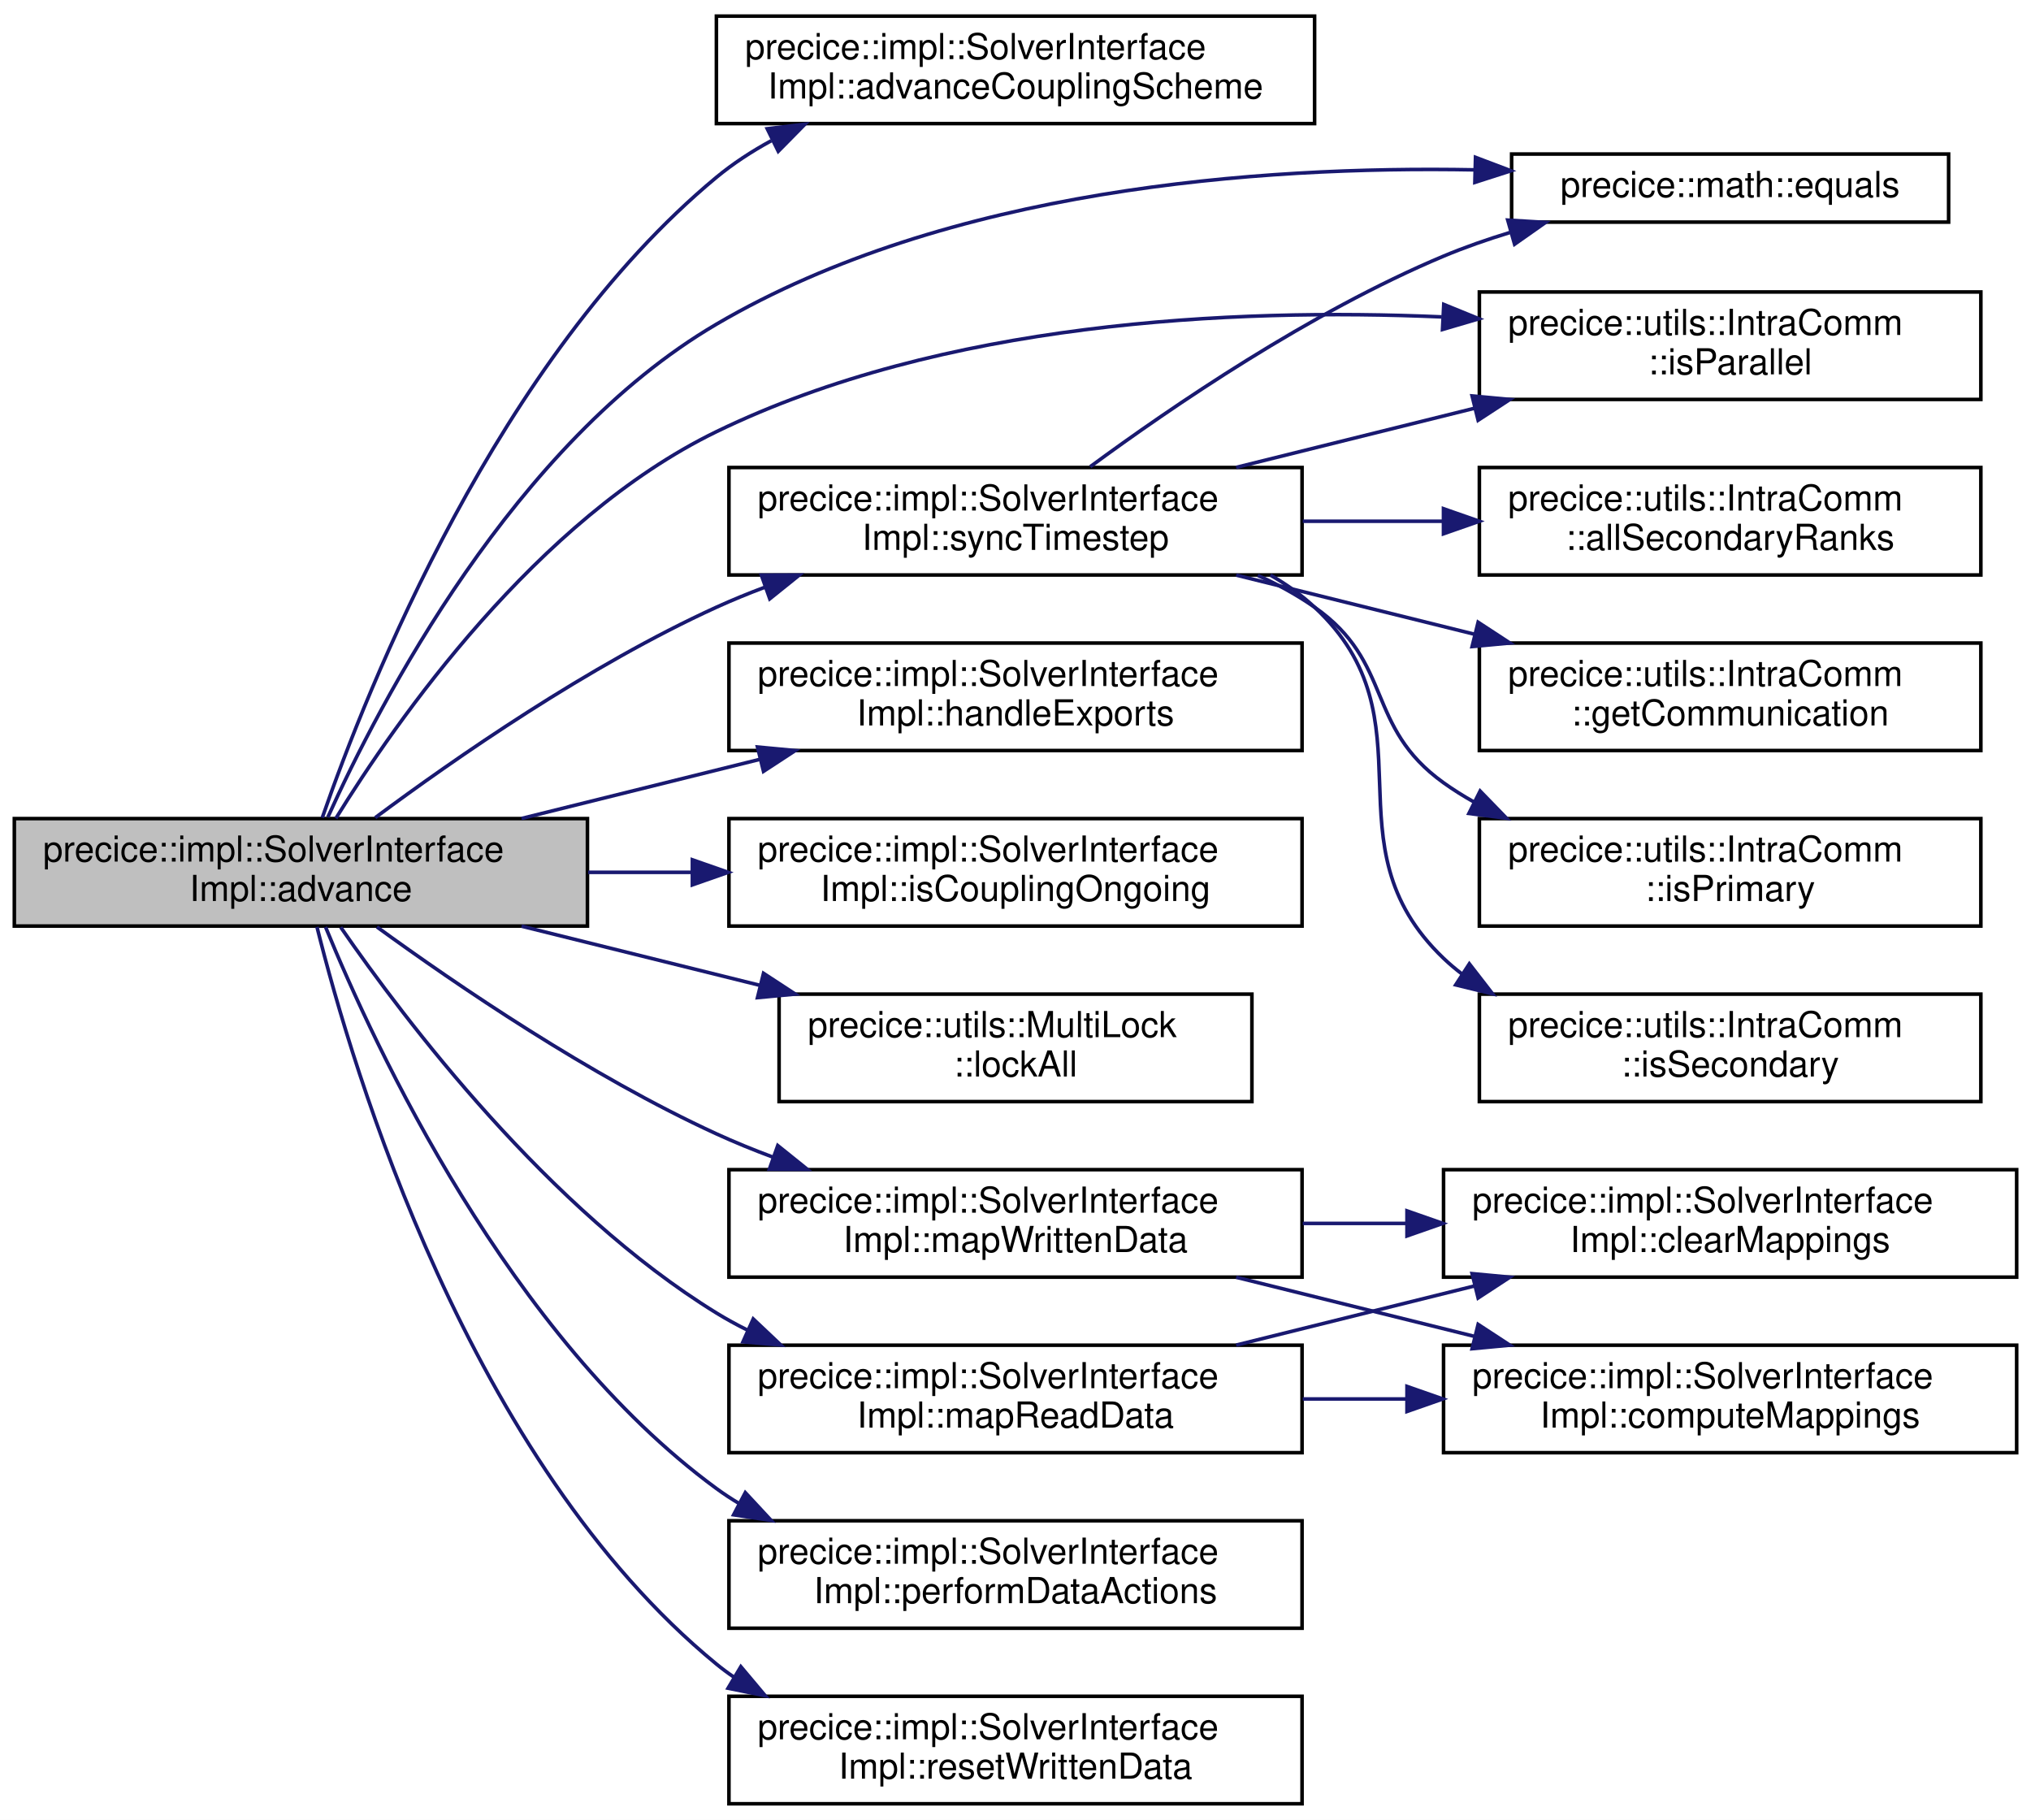
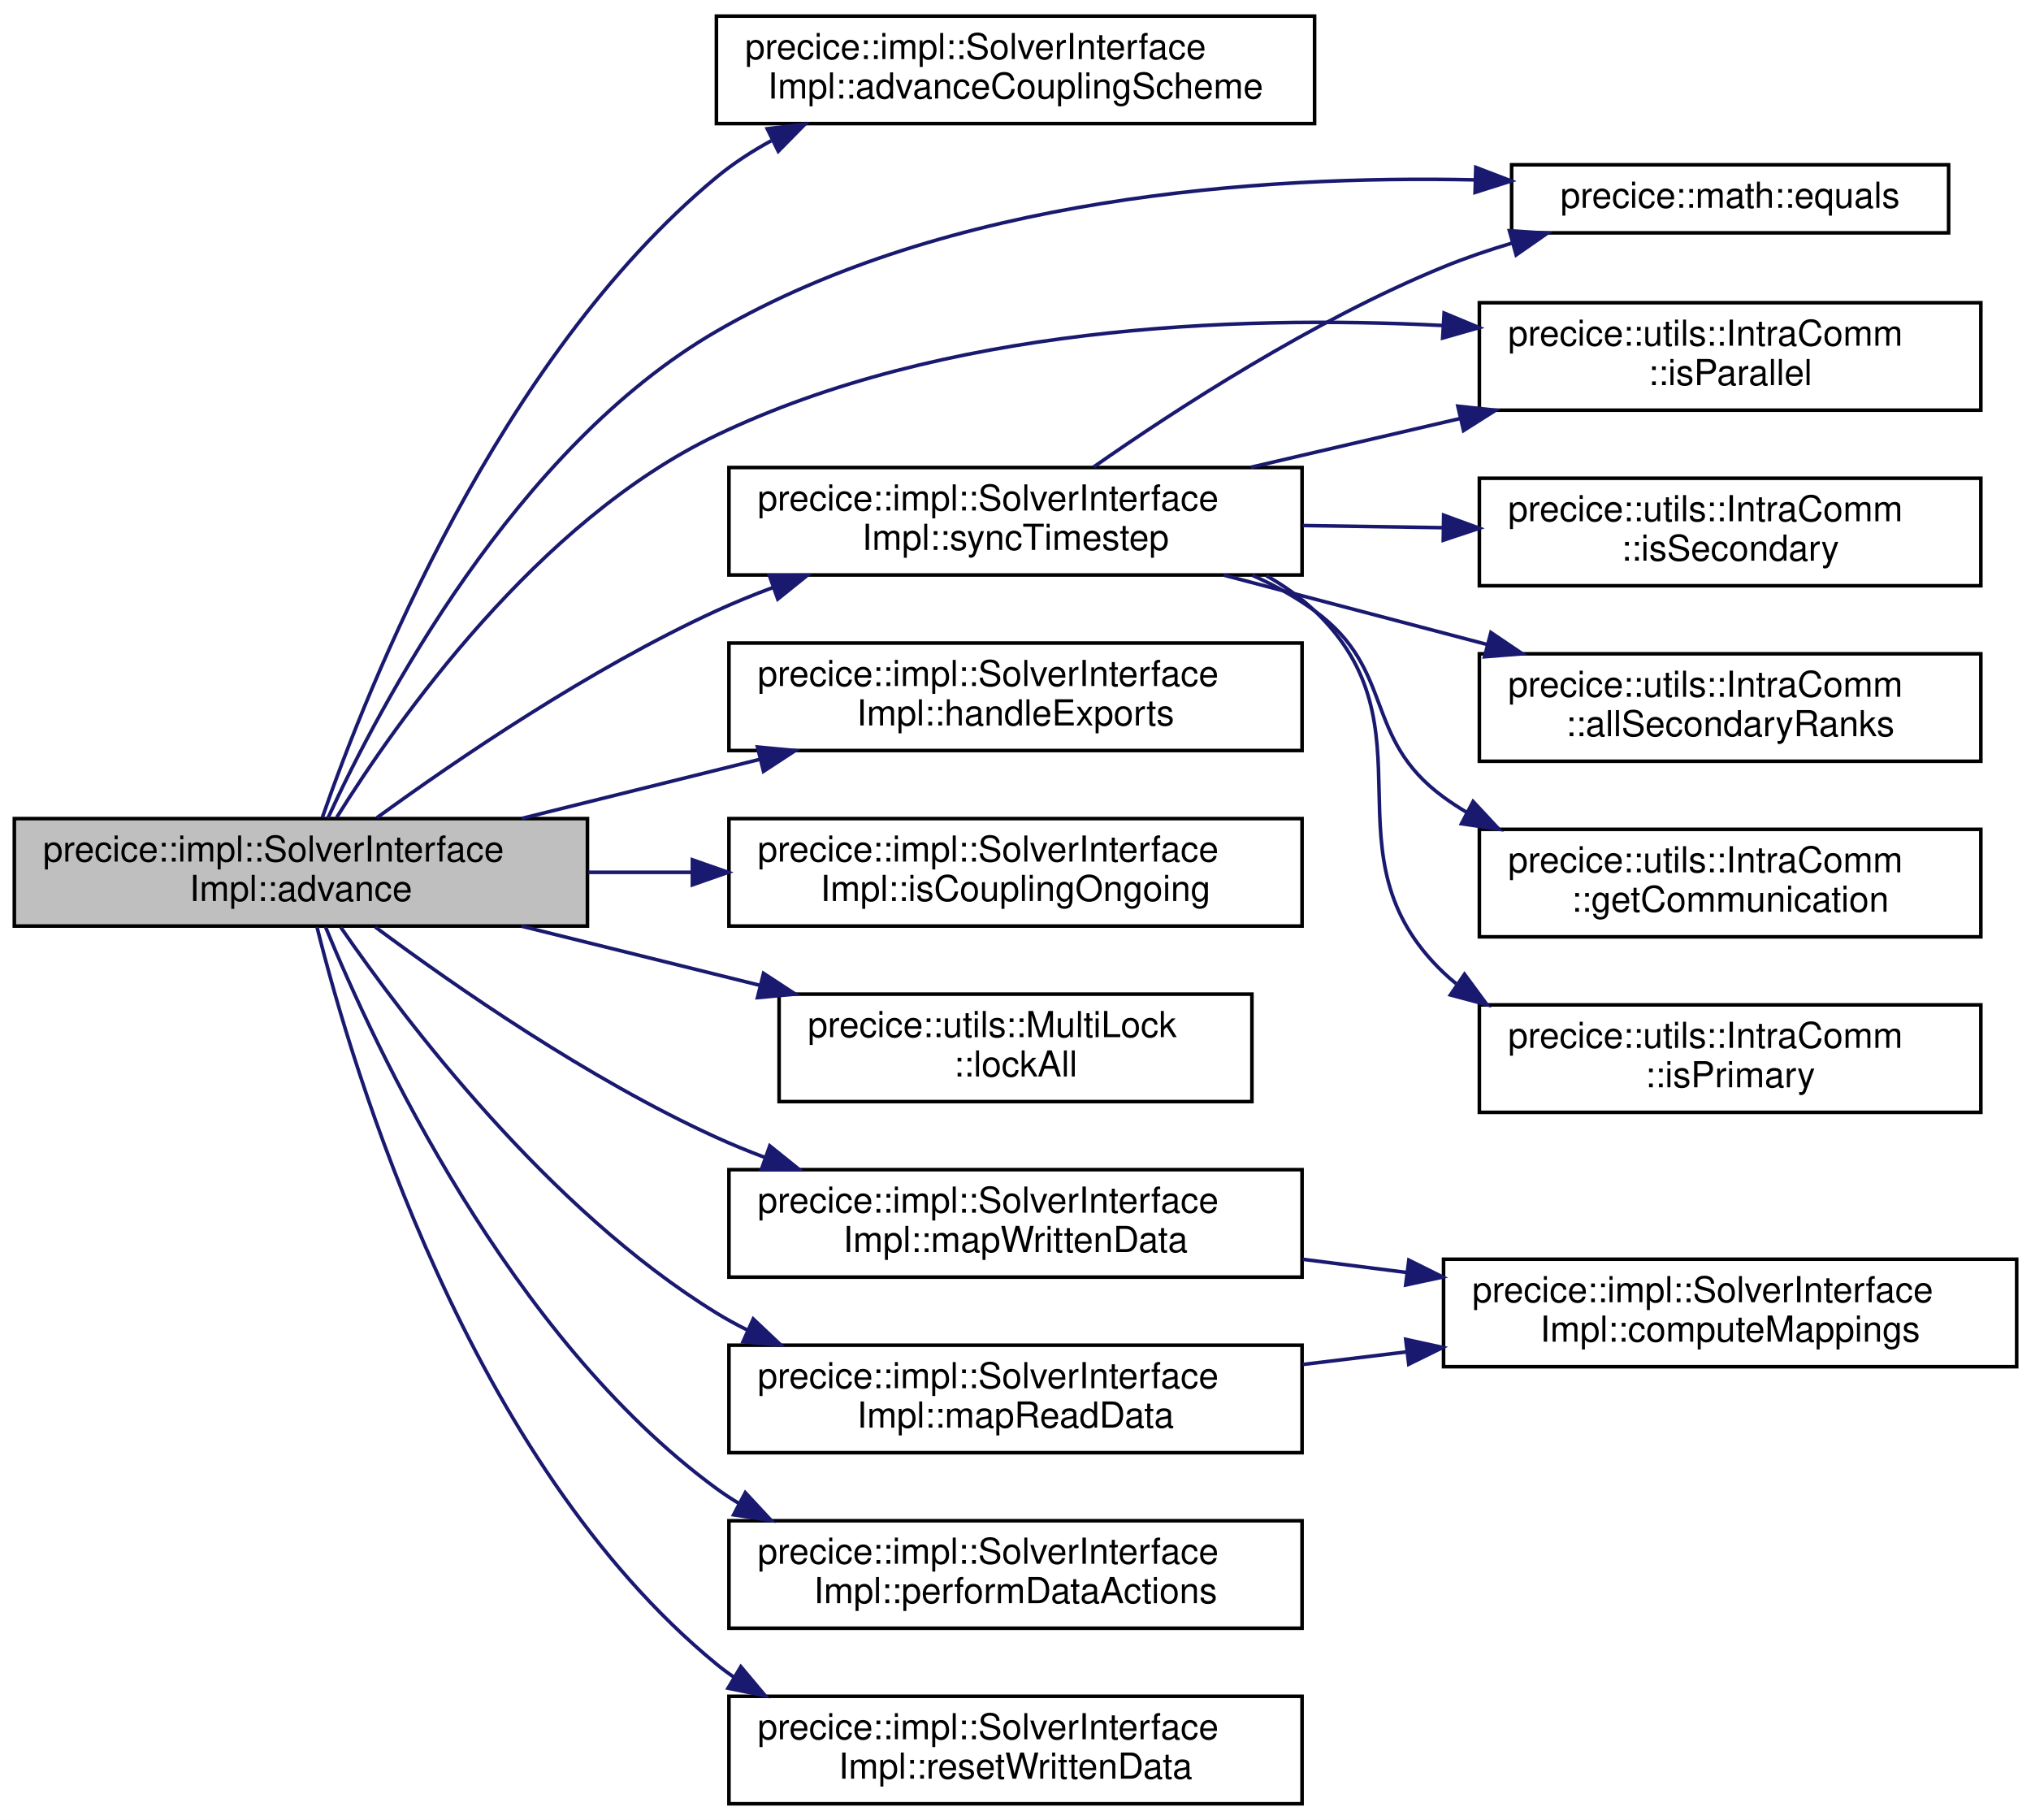
<svg xmlns="http://www.w3.org/2000/svg" xmlns:xlink="http://www.w3.org/1999/xlink" width="567pt" height="508pt" viewBox="0.00 0.00 567.00 508.00">
  <g id="graph0" class="graph" transform="scale(1 1) rotate(0) translate(4 504)">
    <polygon fill="white" stroke="transparent" points="-4,4 -4,-504 563,-504 563,4 -4,4" />
    <g id="node1" class="node">
      <g id="a_node1">
        <a xlink:title="Advances preCICE after the solver has computed one timestep.">
          <polygon fill="#bfbfbf" stroke="black" points="0,-245.5 0,-275.5 160,-275.5 160,-245.5 0,-245.5" />
          <text text-anchor="start" x="8" y="-263.5" font-family="Helvetica,sans-Serif" font-size="10.00">precice::impl::SolverInterface</text>
          <text text-anchor="middle" x="80" y="-252.5" font-family="Helvetica,sans-Serif" font-size="10.00">Impl::advance</text>
        </a>
      </g>
    </g>
    <g id="node2" class="node">
      <g id="a_node2">
        <a xlink:href="classprecice_1_1impl_1_1SolverInterfaceImpl.html#a6c9c859064f72b92492aad2400bb05da" target="_top" xlink:title="Advances the coupling schemes.">
          <polygon fill="white" stroke="black" points="196,-469.5 196,-499.5 363,-499.5 363,-469.5 196,-469.5" />
          <text text-anchor="start" x="204" y="-487.5" font-family="Helvetica,sans-Serif" font-size="10.00">precice::impl::SolverInterface</text>
          <text text-anchor="middle" x="279.5" y="-476.5" font-family="Helvetica,sans-Serif" font-size="10.00">Impl::advanceCouplingScheme</text>
        </a>
      </g>
    </g>
    <g id="edge1" class="edge">
      <path fill="none" stroke="midnightblue" d="M85.97,-275.75C98.53,-311.96 134.96,-403.9 196,-454.5 200.66,-458.36 205.86,-461.75 211.32,-464.72" />
      <polygon fill="midnightblue" stroke="midnightblue" points="210.19,-468.06 220.71,-469.32 213.27,-461.77 210.19,-468.06" />
    </g>
    <g id="node3" class="node">
      <g id="a_node3">
        <a xlink:href="namespaceprecice_1_1math.html#a0e86802cfe992deba131d789d035b5b7" target="_top" xlink:title="Compares two Eigen::MatrixBase for equality up to tolerance.">
-           <polygon fill="white" stroke="black" points="418,-442 418,-461 540,-461 540,-442 418,-442" />
-           <text text-anchor="middle" x="479" y="-449" font-family="Helvetica,sans-Serif" font-size="10.00">precice::math::equals</text>
+           <polygon fill="white" stroke="black" points="418,-439 418,-458 540,-458 540,-439 418,-439" />
+           <text text-anchor="middle" x="479" y="-446" font-family="Helvetica,sans-Serif" font-size="10.00">precice::math::equals</text>
        </a>
      </g>
    </g>
    <g id="edge2" class="edge">
-       <path fill="none" stroke="midnightblue" d="M87.51,-275.86C101.87,-307.64 139.52,-380.4 196,-413.5 260.56,-451.34 347.46,-457.7 407.66,-456.59" />
-       <polygon fill="midnightblue" stroke="midnightblue" points="407.92,-460.08 417.82,-456.33 407.74,-453.09 407.92,-460.08" />
+       <path fill="none" stroke="midnightblue" d="M87.56,-275.68C102.01,-307.08 139.83,-378.95 196,-411.5 260.72,-449 347.59,-455.08 407.73,-453.79" />
+       <polygon fill="midnightblue" stroke="midnightblue" points="408,-457.28 417.89,-453.49 407.8,-450.28 408,-457.28" />
    </g>
    <g id="node4" class="node">
      <g id="a_node4">
        <a xlink:href="classprecice_1_1impl_1_1SolverInterfaceImpl.html#acec4acbfb70222ae59f0a771d8cbb5d2" target="_top" xlink:title="Exports meshes with data and watch point data.">
          <polygon fill="white" stroke="black" points="199.5,-294.5 199.5,-324.5 359.5,-324.5 359.5,-294.5 199.5,-294.5" />
          <text text-anchor="start" x="207.5" y="-312.5" font-family="Helvetica,sans-Serif" font-size="10.00">precice::impl::SolverInterface</text>
          <text text-anchor="middle" x="279.5" y="-301.5" font-family="Helvetica,sans-Serif" font-size="10.00">Impl::handleExports</text>
        </a>
      </g>
    </g>
    <g id="edge3" class="edge">
      <path fill="none" stroke="midnightblue" d="M141.6,-275.53C162.64,-280.76 186.42,-286.65 208.18,-292.05" />
      <polygon fill="midnightblue" stroke="midnightblue" points="207.47,-295.48 218.02,-294.49 209.15,-288.69 207.47,-295.48" />
    </g>
    <g id="node5" class="node">
      <g id="a_node5">
        <a xlink:href="classprecice_1_1impl_1_1SolverInterfaceImpl.html#afc1e08641283d839f2bc15f84ed3c58b" target="_top" xlink:title="Checks if the coupled simulation is still ongoing.">
          <polygon fill="white" stroke="black" points="199.5,-245.5 199.5,-275.5 359.5,-275.5 359.5,-245.5 199.5,-245.5" />
          <text text-anchor="start" x="207.5" y="-263.5" font-family="Helvetica,sans-Serif" font-size="10.00">precice::impl::SolverInterface</text>
          <text text-anchor="middle" x="279.5" y="-252.5" font-family="Helvetica,sans-Serif" font-size="10.00">Impl::isCouplingOngoing</text>
        </a>
      </g>
    </g>
    <g id="edge4" class="edge">
      <path fill="none" stroke="midnightblue" d="M160.19,-260.5C169.75,-260.5 179.56,-260.5 189.25,-260.5" />
      <polygon fill="midnightblue" stroke="midnightblue" points="189.29,-264 199.29,-260.5 189.29,-257 189.29,-264" />
    </g>
    <g id="node6" class="node">
      <g id="a_node6">
        <a xlink:href="classprecice_1_1utils_1_1IntraComm.html#a946589c66048ff3058ffa078d54b6073" target="_top" xlink:title="True if this process is running in parallel.">
-           <polygon fill="white" stroke="black" points="409,-392.5 409,-422.5 549,-422.5 549,-392.5 409,-392.5" />
-           <text text-anchor="start" x="417" y="-410.5" font-family="Helvetica,sans-Serif" font-size="10.00">precice::utils::IntraComm</text>
-           <text text-anchor="middle" x="479" y="-399.5" font-family="Helvetica,sans-Serif" font-size="10.00">::isParallel</text>
+           <polygon fill="white" stroke="black" points="409,-389.5 409,-419.5 549,-419.5 549,-389.5 409,-389.5" />
+           <text text-anchor="start" x="417" y="-407.5" font-family="Helvetica,sans-Serif" font-size="10.00">precice::utils::IntraComm</text>
+           <text text-anchor="middle" x="479" y="-396.5" font-family="Helvetica,sans-Serif" font-size="10.00">::isParallel</text>
        </a>
      </g>
    </g>
    <g id="edge5" class="edge">
-       <path fill="none" stroke="midnightblue" d="M89.76,-275.55C106.48,-302.65 145.77,-359.12 196,-383.5 259.17,-414.17 339.7,-418.07 398.52,-415.54" />
-       <polygon fill="midnightblue" stroke="midnightblue" points="399.06,-419.02 408.87,-415.02 398.71,-412.03 399.06,-419.02" />
+       <path fill="none" stroke="midnightblue" d="M90.04,-275.89C106.93,-302.99 146.12,-358.62 196,-382.5 259.31,-412.8 339.82,-416.12 398.6,-413.15" />
+       <polygon fill="midnightblue" stroke="midnightblue" points="399.16,-416.62 408.94,-412.55 398.75,-409.64 399.16,-416.62" />
    </g>
    <g id="node7" class="node">
      <g id="a_node7">
        <a xlink:href="classprecice_1_1utils_1_1MultiLock.html#a8a0f70a1362d0e05cca79588cd305003" target="_top" xlink:title="Locks all known locks.">
          <polygon fill="white" stroke="black" points="213.5,-196.5 213.5,-226.5 345.5,-226.5 345.5,-196.5 213.5,-196.5" />
          <text text-anchor="start" x="221.5" y="-214.5" font-family="Helvetica,sans-Serif" font-size="10.00">precice::utils::MultiLock</text>
          <text text-anchor="middle" x="279.5" y="-203.5" font-family="Helvetica,sans-Serif" font-size="10.00">::lockAll</text>
        </a>
      </g>
    </g>
    <g id="edge6" class="edge">
      <path fill="none" stroke="midnightblue" d="M141.6,-245.47C162.64,-240.24 186.42,-234.35 208.18,-228.95" />
      <polygon fill="midnightblue" stroke="midnightblue" points="209.15,-232.31 218.02,-226.51 207.47,-225.52 209.15,-232.31" />
    </g>
    <g id="node8" class="node">
      <g id="a_node8">
        <a xlink:href="classprecice_1_1impl_1_1SolverInterfaceImpl.html#a29ccbd72d7e3b9d68d40ecd000120644" target="_top" xlink:title="Computes, performs, and resets all suitable read mappings.">
          <polygon fill="white" stroke="black" points="199.5,-98.5 199.5,-128.5 359.5,-128.5 359.5,-98.5 199.5,-98.5" />
          <text text-anchor="start" x="207.5" y="-116.5" font-family="Helvetica,sans-Serif" font-size="10.00">precice::impl::SolverInterface</text>
          <text text-anchor="middle" x="279.5" y="-105.5" font-family="Helvetica,sans-Serif" font-size="10.00">Impl::mapReadData</text>
        </a>
      </g>
    </g>
    <g id="edge7" class="edge">
      <path fill="none" stroke="midnightblue" d="M91.12,-245.17C109.1,-219.12 149.18,-166.28 196,-137.5 198.8,-135.78 201.72,-134.18 204.73,-132.69" />
      <polygon fill="midnightblue" stroke="midnightblue" points="206.28,-135.83 213.98,-128.55 203.42,-129.44 206.28,-135.83" />
    </g>
-     <g id="node11" class="node">
-       <g id="a_node11">
+     <g id="node10" class="node">
+       <g id="a_node10">
        <a xlink:href="classprecice_1_1impl_1_1SolverInterfaceImpl.html#aaccb9dbb5e740d3a5fce6b6353b4a748" target="_top" xlink:title="Computes, performs, and resets all suitable write mappings.">
          <polygon fill="white" stroke="black" points="199.5,-147.5 199.5,-177.5 359.5,-177.5 359.5,-147.5 199.5,-147.5" />
          <text text-anchor="start" x="207.5" y="-165.5" font-family="Helvetica,sans-Serif" font-size="10.00">precice::impl::SolverInterface</text>
          <text text-anchor="middle" x="279.5" y="-154.5" font-family="Helvetica,sans-Serif" font-size="10.00">Impl::mapWrittenData</text>
        </a>
      </g>
    </g>
-     <g id="edge10" class="edge">
-       <path fill="none" stroke="midnightblue" d="M101.22,-245.26C123.47,-229.08 160.75,-203.66 196,-187.5 201.02,-185.2 206.3,-183.04 211.67,-181.04" />
-       <polygon fill="midnightblue" stroke="midnightblue" points="213.13,-184.23 221.39,-177.59 210.79,-177.64 213.13,-184.23" />
-     </g>
-     <g id="node12" class="node">
-       <g id="a_node12">
+     <g id="edge9" class="edge">
+       <path fill="none" stroke="midnightblue" d="M100.75,-245.25C122.88,-228.79 160.35,-202.74 196,-186.5 200.35,-184.52 204.91,-182.65 209.55,-180.91" />
+       <polygon fill="midnightblue" stroke="midnightblue" points="210.9,-184.15 219.16,-177.51 208.56,-177.55 210.9,-184.15" />
+     </g>
+     <g id="node11" class="node">
+       <g id="a_node11">
        <a xlink:href="classprecice_1_1impl_1_1SolverInterfaceImpl.html#a78d6aa75b8ab8317f9f31b6ad39cbe29" target="_top" xlink:title="Performs all data actions with given timing.">
          <polygon fill="white" stroke="black" points="199.5,-49.5 199.5,-79.5 359.5,-79.5 359.5,-49.5 199.5,-49.5" />
          <text text-anchor="start" x="207.5" y="-67.5" font-family="Helvetica,sans-Serif" font-size="10.00">precice::impl::SolverInterface</text>
          <text text-anchor="middle" x="279.5" y="-56.5" font-family="Helvetica,sans-Serif" font-size="10.00">Impl::performDataActions</text>
        </a>
      </g>
    </g>
-     <g id="edge13" class="edge">
+     <g id="edge11" class="edge">
      <path fill="none" stroke="midnightblue" d="M86.88,-245.25C100.64,-211.65 138.19,-130.85 196,-88.5 198.05,-87 200.2,-85.59 202.42,-84.26" />
      <polygon fill="midnightblue" stroke="midnightblue" points="204.07,-87.35 211.28,-79.59 200.8,-81.16 204.07,-87.35" />
    </g>
-     <g id="node13" class="node">
-       <g id="a_node13">
+     <g id="node12" class="node">
+       <g id="a_node12">
        <a xlink:href="classprecice_1_1impl_1_1SolverInterfaceImpl.html#a01b1dda0bbae4956961f43887a40113d" target="_top" xlink:title="Resets written data, displacements and mesh neighbors to export.">
          <polygon fill="white" stroke="black" points="199.5,-0.5 199.5,-30.5 359.5,-30.5 359.5,-0.5 199.5,-0.5" />
          <text text-anchor="start" x="207.5" y="-18.5" font-family="Helvetica,sans-Serif" font-size="10.00">precice::impl::SolverInterface</text>
          <text text-anchor="middle" x="279.5" y="-7.5" font-family="Helvetica,sans-Serif" font-size="10.00">Impl::resetWrittenData</text>
        </a>
      </g>
    </g>
-     <g id="edge14" class="edge">
+     <g id="edge12" class="edge">
      <path fill="none" stroke="midnightblue" d="M84.49,-245.26C94.47,-205.2 126.95,-96.15 196,-39.5 197.56,-38.22 199.18,-37.01 200.86,-35.87" />
      <polygon fill="midnightblue" stroke="midnightblue" points="202.82,-38.77 209.63,-30.66 199.25,-32.75 202.82,-38.77" />
    </g>
-     <g id="node14" class="node">
-       <g id="a_node14">
+     <g id="node13" class="node">
+       <g id="a_node13">
        <a xlink:href="classprecice_1_1impl_1_1SolverInterfaceImpl.html#a4ed8f47cb47e62ff0dcedddeb1c347ed" target="_top" xlink:title="Syncs the timestep between all ranks (all timesteps should be the same!)">
          <polygon fill="white" stroke="black" points="199.5,-343.5 199.5,-373.5 359.5,-373.5 359.5,-343.5 199.5,-343.5" />
          <text text-anchor="start" x="207.5" y="-361.5" font-family="Helvetica,sans-Serif" font-size="10.00">precice::impl::SolverInterface</text>
          <text text-anchor="middle" x="279.5" y="-350.5" font-family="Helvetica,sans-Serif" font-size="10.00">Impl::syncTimestep</text>
        </a>
      </g>
    </g>
-     <g id="edge15" class="edge">
-       <path fill="none" stroke="midnightblue" d="M100.75,-275.75C122.88,-292.21 160.35,-318.26 196,-334.5 200.35,-336.48 204.91,-338.35 209.55,-340.09" />
-       <polygon fill="midnightblue" stroke="midnightblue" points="208.56,-343.45 219.16,-343.49 210.9,-336.85 208.56,-343.45" />
+     <g id="edge13" class="edge">
+       <path fill="none" stroke="midnightblue" d="M101.22,-275.74C123.47,-291.92 160.75,-317.34 196,-333.5 201.02,-335.8 206.3,-337.96 211.67,-339.96" />
+       <polygon fill="midnightblue" stroke="midnightblue" points="210.79,-343.36 221.39,-343.41 213.13,-336.77 210.79,-343.36" />
    </g>
    <g id="node9" class="node">
      <g id="a_node9">
-         <a xlink:href="classprecice_1_1impl_1_1SolverInterfaceImpl.html#a2219761764d0dcd97d7e8ed1862d7cd7" target="_top" xlink:title="Helper for mapWrittenData and mapReadData.">
-           <polygon fill="white" stroke="black" points="399,-147.5 399,-177.5 559,-177.5 559,-147.5 399,-147.5" />
-           <text text-anchor="start" x="407" y="-165.5" font-family="Helvetica,sans-Serif" font-size="10.00">precice::impl::SolverInterface</text>
-           <text text-anchor="middle" x="479" y="-154.5" font-family="Helvetica,sans-Serif" font-size="10.00">Impl::clearMappings</text>
+         <a xlink:href="classprecice_1_1impl_1_1SolverInterfaceImpl.html#a1aae8b13429f549bddc20d57c72181f0" target="_top" xlink:title="Helper for mapWrittenData and mapReadData.">
+           <polygon fill="white" stroke="black" points="399,-122.5 399,-152.5 559,-152.5 559,-122.5 399,-122.5" />
+           <text text-anchor="start" x="407" y="-140.5" font-family="Helvetica,sans-Serif" font-size="10.00">precice::impl::SolverInterface</text>
+           <text text-anchor="middle" x="479" y="-129.5" font-family="Helvetica,sans-Serif" font-size="10.00">Impl::computeMappings</text>
        </a>
      </g>
    </g>
    <g id="edge8" class="edge">
-       <path fill="none" stroke="midnightblue" d="M341.1,-128.53C362.14,-133.76 385.92,-139.65 407.68,-145.05" />
-       <polygon fill="midnightblue" stroke="midnightblue" points="406.97,-148.48 417.52,-147.49 408.65,-141.69 406.97,-148.48" />
-     </g>
-     <g id="node10" class="node">
-       <g id="a_node10">
-         <a xlink:href="classprecice_1_1impl_1_1SolverInterfaceImpl.html#a1aae8b13429f549bddc20d57c72181f0" target="_top" xlink:title="Helper for mapWrittenData and mapReadData.">
-           <polygon fill="white" stroke="black" points="399,-98.5 399,-128.5 559,-128.5 559,-98.5 399,-98.5" />
-           <text text-anchor="start" x="407" y="-116.5" font-family="Helvetica,sans-Serif" font-size="10.00">precice::impl::SolverInterface</text>
-           <text text-anchor="middle" x="479" y="-105.5" font-family="Helvetica,sans-Serif" font-size="10.00">Impl::computeMappings</text>
-         </a>
-       </g>
-     </g>
-     <g id="edge9" class="edge">
-       <path fill="none" stroke="midnightblue" d="M359.69,-113.5C369.25,-113.5 379.06,-113.5 388.75,-113.5" />
-       <polygon fill="midnightblue" stroke="midnightblue" points="388.79,-117 398.79,-113.5 388.79,-110 388.79,-117" />
-     </g>
-     <g id="edge11" class="edge">
-       <path fill="none" stroke="midnightblue" d="M359.69,-162.5C369.25,-162.5 379.06,-162.5 388.75,-162.5" />
-       <polygon fill="midnightblue" stroke="midnightblue" points="388.79,-166 398.79,-162.5 388.79,-159 388.79,-166" />
-     </g>
-     <g id="edge12" class="edge">
-       <path fill="none" stroke="midnightblue" d="M341.1,-147.47C362.14,-142.24 385.92,-136.35 407.68,-130.95" />
-       <polygon fill="midnightblue" stroke="midnightblue" points="408.65,-134.31 417.52,-128.51 406.97,-127.52 408.65,-134.31" />
+       <path fill="none" stroke="midnightblue" d="M359.69,-123.12C369.25,-124.28 379.06,-125.48 388.75,-126.65" />
+       <polygon fill="midnightblue" stroke="midnightblue" points="388.44,-130.14 398.79,-127.87 389.28,-123.19 388.44,-130.14" />
+     </g>
+     <g id="edge10" class="edge">
+       <path fill="none" stroke="midnightblue" d="M359.69,-152.48C369.25,-151.27 379.06,-150.02 388.75,-148.8" />
+       <polygon fill="midnightblue" stroke="midnightblue" points="389.31,-152.25 398.79,-147.53 388.43,-145.31 389.31,-152.25" />
+     </g>
+     <g id="edge15" class="edge">
+       <path fill="none" stroke="midnightblue" d="M301.31,-373.65C324.2,-389.67 362.59,-414.62 399,-429.5 405.14,-432.01 411.69,-434.24 418.3,-436.2" />
+       <polygon fill="midnightblue" stroke="midnightblue" points="417.39,-439.59 427.97,-438.9 419.27,-432.84 417.39,-439.59" />
    </g>
    <g id="edge17" class="edge">
-       <path fill="none" stroke="midnightblue" d="M300.37,-373.73C323.07,-390.44 361.87,-416.93 399,-432.5 404.89,-434.97 411.17,-437.16 417.51,-439.09" />
-       <polygon fill="midnightblue" stroke="midnightblue" points="416.92,-442.56 427.49,-441.92 418.83,-435.83 416.92,-442.56" />
-     </g>
-     <g id="edge19" class="edge">
-       <path fill="none" stroke="midnightblue" d="M341.1,-373.53C362.14,-378.76 385.92,-384.65 407.68,-390.05" />
-       <polygon fill="midnightblue" stroke="midnightblue" points="406.97,-393.48 417.52,-392.49 408.65,-386.69 406.97,-393.48" />
+       <path fill="none" stroke="midnightblue" d="M345.17,-373.56C363.85,-377.91 384.39,-382.7 403.61,-387.17" />
+       <polygon fill="midnightblue" stroke="midnightblue" points="402.99,-390.62 413.52,-389.48 404.58,-383.81 402.99,-390.62" />
+     </g>
+     <g id="node14" class="node">
+       <g id="a_node14">
+         <a xlink:href="classprecice_1_1utils_1_1IntraComm.html#a557db722e7bfe5d237d0e7ed51851a44" target="_top" xlink:title="Returns an iterable range over salve ranks [1, _size)">
+           <polygon fill="white" stroke="black" points="409,-291.5 409,-321.5 549,-321.5 549,-291.5 409,-291.5" />
+           <text text-anchor="start" x="417" y="-309.5" font-family="Helvetica,sans-Serif" font-size="10.00">precice::utils::IntraComm</text>
+           <text text-anchor="middle" x="479" y="-298.5" font-family="Helvetica,sans-Serif" font-size="10.00">::allSecondaryRanks</text>
+         </a>
+       </g>
+     </g>
+     <g id="edge14" class="edge">
+       <path fill="none" stroke="midnightblue" d="M337.63,-343.46C360.65,-337.4 387.38,-330.36 411.3,-324.06" />
+       <polygon fill="midnightblue" stroke="midnightblue" points="412.22,-327.44 421,-321.51 410.44,-320.67 412.22,-327.44" />
    </g>
    <g id="node15" class="node">
      <g id="a_node15">
-         <a xlink:href="classprecice_1_1utils_1_1IntraComm.html#a557db722e7bfe5d237d0e7ed51851a44" target="_top" xlink:title="Returns an iterable range over salve ranks [1, _size)">
-           <polygon fill="white" stroke="black" points="409,-343.5 409,-373.5 549,-373.5 549,-343.5 409,-343.5" />
-           <text text-anchor="start" x="417" y="-361.5" font-family="Helvetica,sans-Serif" font-size="10.00">precice::utils::IntraComm</text>
-           <text text-anchor="middle" x="479" y="-350.5" font-family="Helvetica,sans-Serif" font-size="10.00">::allSecondaryRanks</text>
+         <a xlink:href="classprecice_1_1utils_1_1IntraComm.html#a7daafddc884c6dc168e2add48733cde4" target="_top" xlink:title="Intra-participant communication.">
+           <polygon fill="white" stroke="black" points="409,-242.5 409,-272.5 549,-272.5 549,-242.5 409,-242.5" />
+           <text text-anchor="start" x="417" y="-260.5" font-family="Helvetica,sans-Serif" font-size="10.00">precice::utils::IntraComm</text>
+           <text text-anchor="middle" x="479" y="-249.5" font-family="Helvetica,sans-Serif" font-size="10.00">::getCommunication</text>
        </a>
      </g>
    </g>
    <g id="edge16" class="edge">
-       <path fill="none" stroke="midnightblue" d="M359.69,-358.5C372.56,-358.5 385.9,-358.5 398.77,-358.5" />
-       <polygon fill="midnightblue" stroke="midnightblue" points="398.98,-362 408.98,-358.5 398.98,-355 398.98,-362" />
+       <path fill="none" stroke="midnightblue" d="M345.58,-343.44C351.75,-340.66 357.68,-337.38 363,-333.5 385.72,-316.95 376.29,-298.06 399,-281.5 401.08,-279.98 403.25,-278.56 405.5,-277.23" />
+       <polygon fill="midnightblue" stroke="midnightblue" points="407.25,-280.27 414.48,-272.52 404,-274.07 407.25,-280.27" />
    </g>
    <g id="node16" class="node">
      <g id="a_node16">
-         <a xlink:href="classprecice_1_1utils_1_1IntraComm.html#a7daafddc884c6dc168e2add48733cde4" target="_top" xlink:title="Intra-participant communication.">
-           <polygon fill="white" stroke="black" points="409,-294.5 409,-324.5 549,-324.5 549,-294.5 409,-294.5" />
-           <text text-anchor="start" x="417" y="-312.5" font-family="Helvetica,sans-Serif" font-size="10.00">precice::utils::IntraComm</text>
-           <text text-anchor="middle" x="479" y="-301.5" font-family="Helvetica,sans-Serif" font-size="10.00">::getCommunication</text>
+         <a xlink:href="classprecice_1_1utils_1_1IntraComm.html#a3e69605ac1a3f9f8c82471ba52624f5d" target="_top" xlink:title="True if this process is running the primary rank.">
+           <polygon fill="white" stroke="black" points="409,-193.5 409,-223.5 549,-223.5 549,-193.5 409,-193.5" />
+           <text text-anchor="start" x="417" y="-211.5" font-family="Helvetica,sans-Serif" font-size="10.00">precice::utils::IntraComm</text>
+           <text text-anchor="middle" x="479" y="-200.5" font-family="Helvetica,sans-Serif" font-size="10.00">::isPrimary</text>
        </a>
      </g>
    </g>
    <g id="edge18" class="edge">
-       <path fill="none" stroke="midnightblue" d="M341.1,-343.47C362.14,-338.24 385.92,-332.35 407.68,-326.95" />
-       <polygon fill="midnightblue" stroke="midnightblue" points="408.65,-330.31 417.52,-324.51 406.97,-323.52 408.65,-330.31" />
+       <path fill="none" stroke="midnightblue" d="M349.53,-343.3C354.42,-340.56 358.99,-337.32 363,-333.5 397.5,-300.62 364.51,-265.39 399,-232.5 400.13,-231.42 401.32,-230.38 402.54,-229.4" />
+       <polygon fill="midnightblue" stroke="midnightblue" points="404.85,-232.06 411.14,-223.54 400.91,-226.27 404.85,-232.06" />
    </g>
    <g id="node17" class="node">
      <g id="a_node17">
-         <a xlink:href="classprecice_1_1utils_1_1IntraComm.html#a3e69605ac1a3f9f8c82471ba52624f5d" target="_top" xlink:title="True if this process is running the primary rank.">
-           <polygon fill="white" stroke="black" points="409,-245.5 409,-275.5 549,-275.5 549,-245.5 409,-245.5" />
-           <text text-anchor="start" x="417" y="-263.5" font-family="Helvetica,sans-Serif" font-size="10.00">precice::utils::IntraComm</text>
-           <text text-anchor="middle" x="479" y="-252.5" font-family="Helvetica,sans-Serif" font-size="10.00">::isPrimary</text>
-         </a>
-       </g>
-     </g>
-     <g id="edge20" class="edge">
-       <path fill="none" stroke="midnightblue" d="M347.14,-343.38C352.73,-340.86 358.11,-337.92 363,-334.5 385.15,-319.02 377.03,-301.24 399,-285.5 401.69,-283.57 404.53,-281.79 407.48,-280.14" />
-       <polygon fill="midnightblue" stroke="midnightblue" points="409.21,-283.19 416.59,-275.59 406.08,-276.93 409.21,-283.19" />
-     </g>
-     <g id="node18" class="node">
-       <g id="a_node18">
        <a xlink:href="classprecice_1_1utils_1_1IntraComm.html#abde303b11e46851ae65dca65ef06daad" target="_top" xlink:title="True if this process is running a secondary rank.">
-           <polygon fill="white" stroke="black" points="409,-196.5 409,-226.5 549,-226.5 549,-196.5 409,-196.5" />
-           <text text-anchor="start" x="417" y="-214.5" font-family="Helvetica,sans-Serif" font-size="10.00">precice::utils::IntraComm</text>
-           <text text-anchor="middle" x="479" y="-203.5" font-family="Helvetica,sans-Serif" font-size="10.00">::isSecondary</text>
-         </a>
-       </g>
-     </g>
-     <g id="edge21" class="edge">
-       <path fill="none" stroke="midnightblue" d="M350.66,-343.46C355.11,-340.93 359.29,-337.96 363,-334.5 396.92,-302.84 365.45,-268.55 399,-236.5 400.65,-234.93 402.39,-233.45 404.22,-232.07" />
-       <polygon fill="midnightblue" stroke="midnightblue" points="406.2,-234.96 412.69,-226.58 402.39,-229.08 406.2,-234.96" />
+           <polygon fill="white" stroke="black" points="409,-340.5 409,-370.5 549,-370.5 549,-340.5 409,-340.5" />
+           <text text-anchor="start" x="417" y="-358.5" font-family="Helvetica,sans-Serif" font-size="10.00">precice::utils::IntraComm</text>
+           <text text-anchor="middle" x="479" y="-347.5" font-family="Helvetica,sans-Serif" font-size="10.00">::isSecondary</text>
+         </a>
+       </g>
+     </g>
+     <g id="edge19" class="edge">
+       <path fill="none" stroke="midnightblue" d="M359.69,-357.3C372.56,-357.1 385.9,-356.9 398.77,-356.7" />
+       <polygon fill="midnightblue" stroke="midnightblue" points="399.03,-360.2 408.98,-356.55 398.92,-353.2 399.03,-360.2" />
    </g>
  </g>
</svg>
